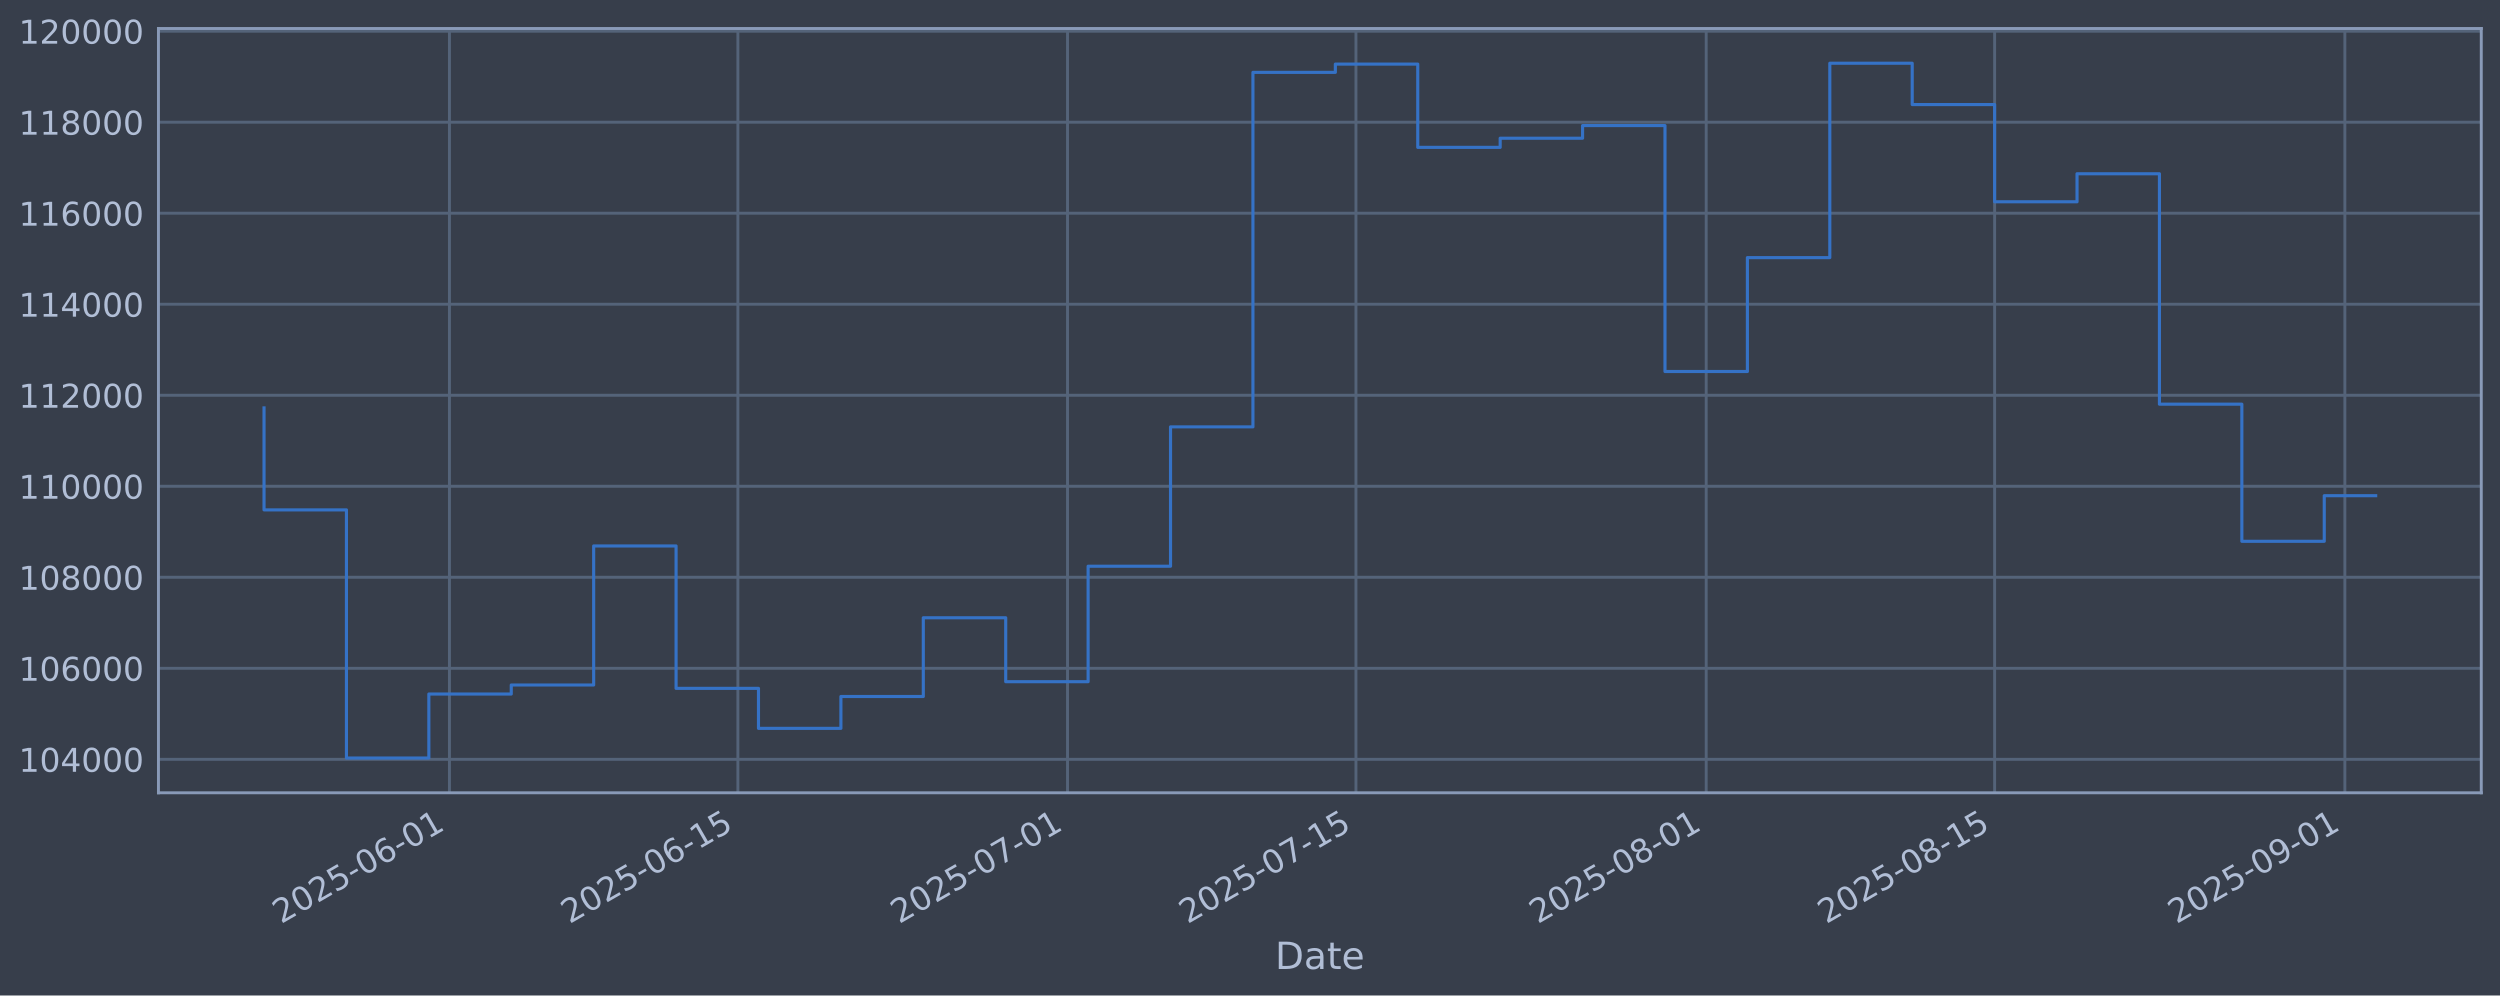
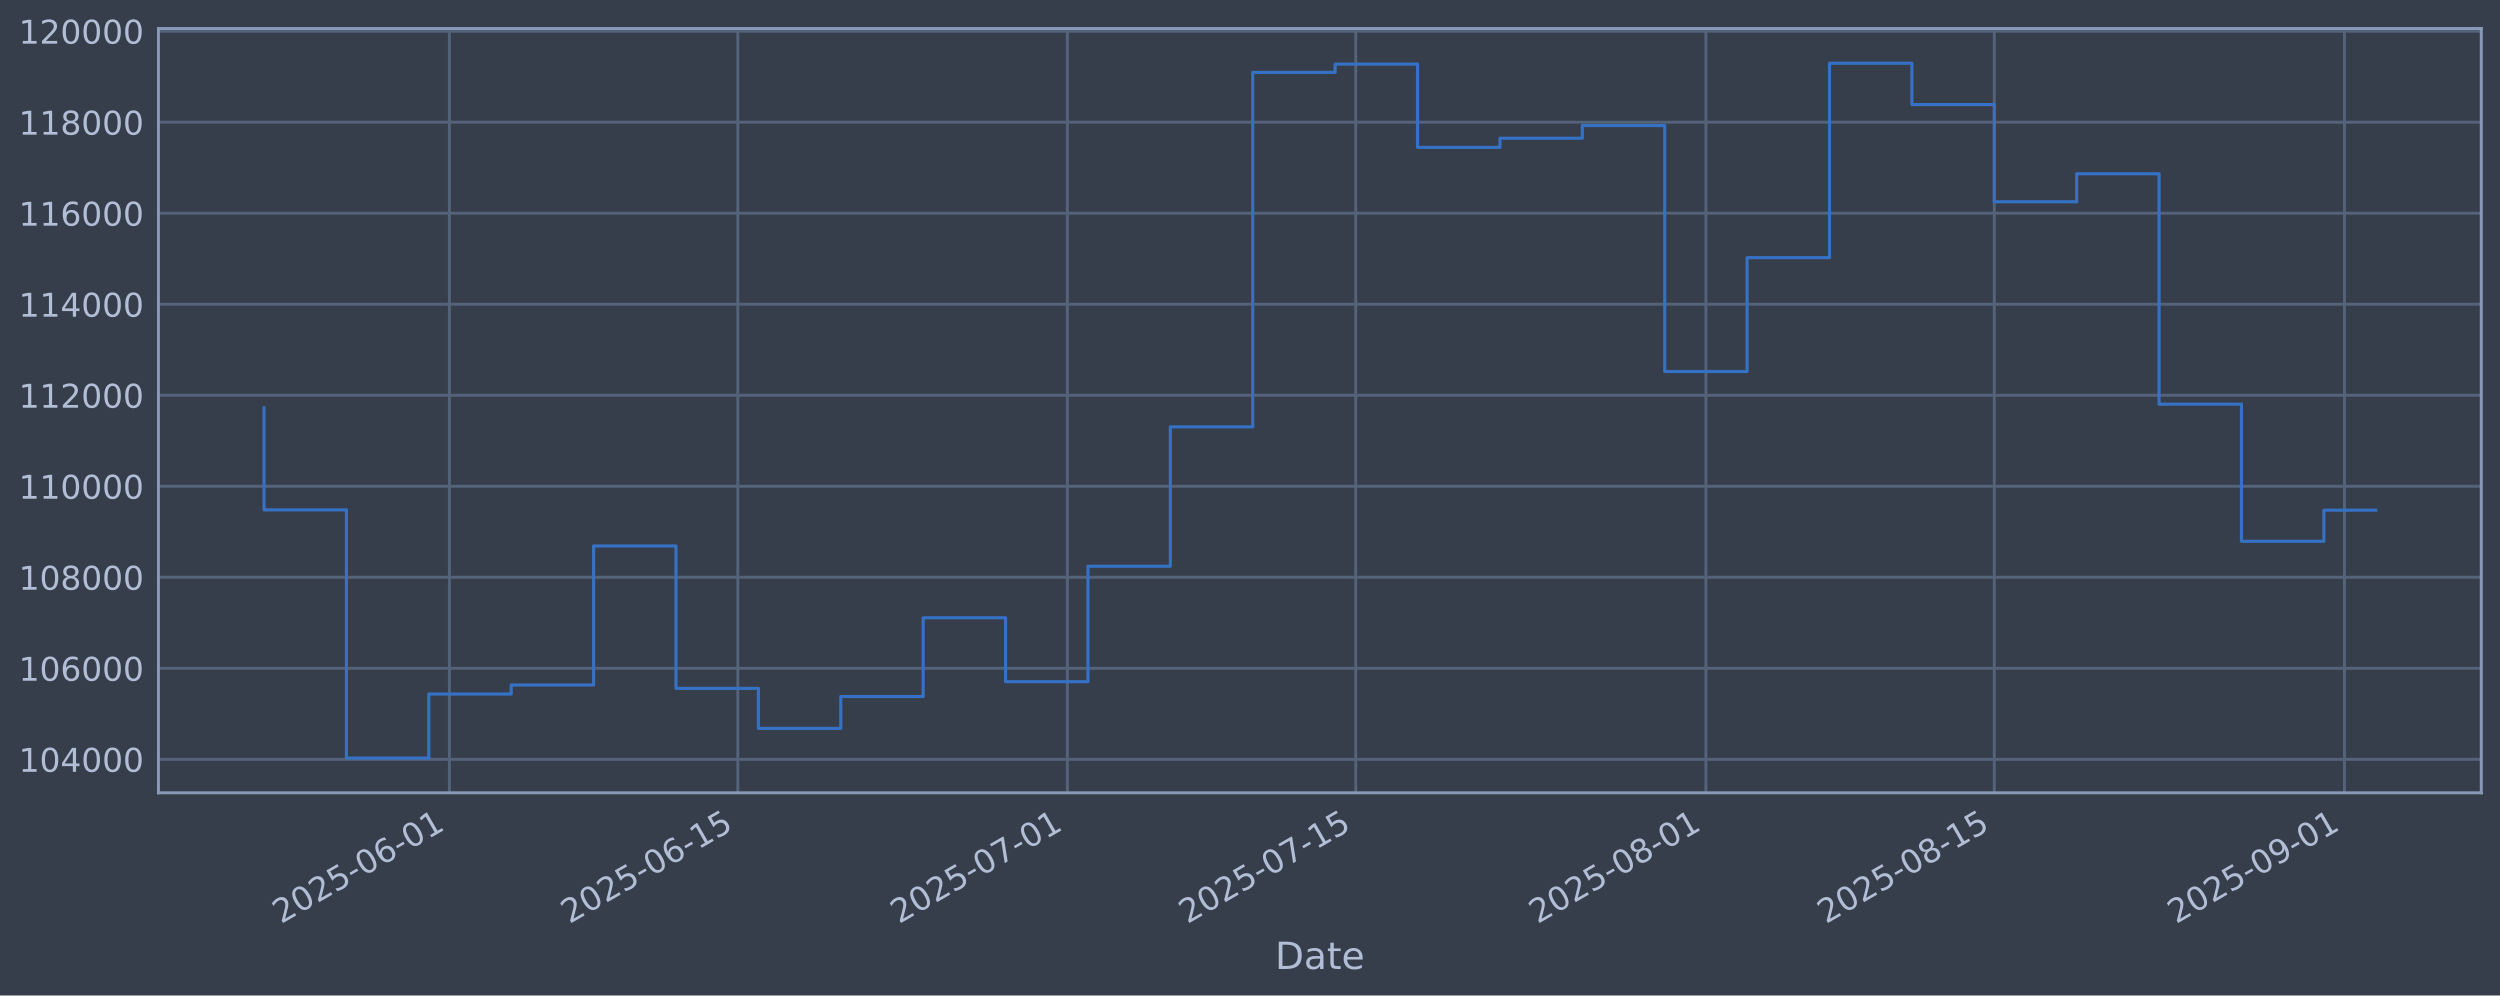
<svg xmlns="http://www.w3.org/2000/svg" xmlns:xlink="http://www.w3.org/1999/xlink" width="960.9pt" height="382.628pt" viewBox="0 0 960.9 382.628" version="1.1">
  <defs>
    <style type="text/css">*{stroke-linejoin: round; stroke-linecap: butt}</style>
  </defs>
  <g id="figure_1">
    <g id="patch_1">
      <path d="M 0 382.628  L 960.9 382.628  L 960.9 0  L 0 0  z " style="fill: #373e4b" />
    </g>
    <g id="axes_1">
      <g id="patch_2">
        <path d="M 60.901 304.718  L 953.701 304.718  L 953.701 10.958  L 60.901 10.958  z " style="fill: #373e4b" />
      </g>
      <g id="matplotlib.axis_1">
        <g id="xtick_1">
          <g id="line2d_1">
-             <path d="M 172.751 304.718  L 172.751 10.958  " clip-path="url(#pe5f57b0d53)" style="fill: none; stroke: #546379; stroke-width: 1.12; stroke-linecap: square" />
+             <path d="M 172.737 304.718  L 172.737 10.958  " clip-path="url(#p261da8bb32)" style="fill: none; stroke: #546379; stroke-width: 1.12; stroke-linecap: square" />
          </g>
          <g id="line2d_2" />
          <g id="text_1">
-             <g style="fill: #b1bed6" transform="translate(108.025 355.2226) rotate(-30) scale(0.126 -0.126)">
+             <g style="fill: #b1bed6" transform="translate(108.0112 355.2226) rotate(-30) scale(0.126 -0.126)">
              <defs>
                <path id="DejaVuSans-32" d="M 1228 531  L 3431 531  L 3431 0  L 469 0  L 469 531  Q 828 903 1448 1529  Q 2069 2156 2228 2338  Q 2531 2678 2651 2914  Q 2772 3150 2772 3378  Q 2772 3750 2511 3984  Q 2250 4219 1831 4219  Q 1534 4219 1204 4116  Q 875 4013 500 3803  L 500 4441  Q 881 4594 1212 4672  Q 1544 4750 1819 4750  Q 2544 4750 2975 4387  Q 3406 4025 3406 3419  Q 3406 3131 3298 2873  Q 3191 2616 2906 2266  Q 2828 2175 2409 1742  Q 1991 1309 1228 531  z " transform="scale(0.015625)" />
                <path id="DejaVuSans-30" d="M 2034 4250  Q 1547 4250 1301 3770  Q 1056 3291 1056 2328  Q 1056 1369 1301 889  Q 1547 409 2034 409  Q 2525 409 2770 889  Q 3016 1369 3016 2328  Q 3016 3291 2770 3770  Q 2525 4250 2034 4250  z M 2034 4750  Q 2819 4750 3233 4129  Q 3647 3509 3647 2328  Q 3647 1150 3233 529  Q 2819 -91 2034 -91  Q 1250 -91 836 529  Q 422 1150 422 2328  Q 422 3509 836 4129  Q 1250 4750 2034 4750  z " transform="scale(0.015625)" />
                <path id="DejaVuSans-35" d="M 691 4666  L 3169 4666  L 3169 4134  L 1269 4134  L 1269 2991  Q 1406 3038 1543 3061  Q 1681 3084 1819 3084  Q 2600 3084 3056 2656  Q 3513 2228 3513 1497  Q 3513 744 3044 326  Q 2575 -91 1722 -91  Q 1428 -91 1123 -41  Q 819 9 494 109  L 494 744  Q 775 591 1075 516  Q 1375 441 1709 441  Q 2250 441 2565 725  Q 2881 1009 2881 1497  Q 2881 1984 2565 2268  Q 2250 2553 1709 2553  Q 1456 2553 1204 2497  Q 953 2441 691 2322  L 691 4666  z " transform="scale(0.015625)" />
                <path id="DejaVuSans-2d" d="M 313 2009  L 1997 2009  L 1997 1497  L 313 1497  L 313 2009  z " transform="scale(0.015625)" />
                <path id="DejaVuSans-36" d="M 2113 2584  Q 1688 2584 1439 2293  Q 1191 2003 1191 1497  Q 1191 994 1439 701  Q 1688 409 2113 409  Q 2538 409 2786 701  Q 3034 994 3034 1497  Q 3034 2003 2786 2293  Q 2538 2584 2113 2584  z M 3366 4563  L 3366 3988  Q 3128 4100 2886 4159  Q 2644 4219 2406 4219  Q 1781 4219 1451 3797  Q 1122 3375 1075 2522  Q 1259 2794 1537 2939  Q 1816 3084 2150 3084  Q 2853 3084 3261 2657  Q 3669 2231 3669 1497  Q 3669 778 3244 343  Q 2819 -91 2113 -91  Q 1303 -91 875 529  Q 447 1150 447 2328  Q 447 3434 972 4092  Q 1497 4750 2381 4750  Q 2619 4750 2861 4703  Q 3103 4656 3366 4563  z " transform="scale(0.015625)" />
                <path id="DejaVuSans-31" d="M 794 531  L 1825 531  L 1825 4091  L 703 3866  L 703 4441  L 1819 4666  L 2450 4666  L 2450 531  L 3481 531  L 3481 0  L 794 0  L 794 531  z " transform="scale(0.015625)" />
              </defs>
              <use xlink:href="#DejaVuSans-32" />
              <use xlink:href="#DejaVuSans-30" transform="translate(63.62305 0)" />
              <use xlink:href="#DejaVuSans-32" transform="translate(127.2461 0)" />
              <use xlink:href="#DejaVuSans-35" transform="translate(190.8691 0)" />
              <use xlink:href="#DejaVuSans-2d" transform="translate(254.4922 0)" />
              <use xlink:href="#DejaVuSans-30" transform="translate(290.5762 0)" />
              <use xlink:href="#DejaVuSans-36" transform="translate(354.1992 0)" />
              <use xlink:href="#DejaVuSans-2d" transform="translate(417.8223 0)" />
              <use xlink:href="#DejaVuSans-30" transform="translate(453.9062 0)" />
              <use xlink:href="#DejaVuSans-31" transform="translate(517.5293 0)" />
            </g>
          </g>
        </g>
        <g id="xtick_2">
          <g id="line2d_3">
-             <path d="M 283.612 304.718  L 283.612 10.958  " clip-path="url(#pe5f57b0d53)" style="fill: none; stroke: #546379; stroke-width: 1.12; stroke-linecap: square" />
+             <path d="M 283.577 304.718  L 283.577 10.958  " clip-path="url(#p261da8bb32)" style="fill: none; stroke: #546379; stroke-width: 1.12; stroke-linecap: square" />
          </g>
          <g id="line2d_4" />
          <g id="text_2">
-             <g style="fill: #b1bed6" transform="translate(218.8867 355.2226) rotate(-30) scale(0.126 -0.126)">
+             <g style="fill: #b1bed6" transform="translate(218.8514 355.2226) rotate(-30) scale(0.126 -0.126)">
              <use xlink:href="#DejaVuSans-32" />
              <use xlink:href="#DejaVuSans-30" transform="translate(63.62305 0)" />
              <use xlink:href="#DejaVuSans-32" transform="translate(127.2461 0)" />
              <use xlink:href="#DejaVuSans-35" transform="translate(190.8691 0)" />
              <use xlink:href="#DejaVuSans-2d" transform="translate(254.4922 0)" />
              <use xlink:href="#DejaVuSans-30" transform="translate(290.5762 0)" />
              <use xlink:href="#DejaVuSans-36" transform="translate(354.1992 0)" />
              <use xlink:href="#DejaVuSans-2d" transform="translate(417.8223 0)" />
              <use xlink:href="#DejaVuSans-31" transform="translate(453.9062 0)" />
              <use xlink:href="#DejaVuSans-35" transform="translate(517.5293 0)" />
            </g>
          </g>
        </g>
        <g id="xtick_3">
          <g id="line2d_5">
-             <path d="M 410.311 304.718  L 410.311 10.958  " clip-path="url(#pe5f57b0d53)" style="fill: none; stroke: #546379; stroke-width: 1.12; stroke-linecap: square" />
+             <path d="M 410.251 304.718  L 410.251 10.958  " clip-path="url(#p261da8bb32)" style="fill: none; stroke: #546379; stroke-width: 1.12; stroke-linecap: square" />
          </g>
          <g id="line2d_6" />
          <g id="text_3">
-             <g style="fill: #b1bed6" transform="translate(345.5858 355.2226) rotate(-30) scale(0.126 -0.126)">
+             <g style="fill: #b1bed6" transform="translate(345.5259 355.2226) rotate(-30) scale(0.126 -0.126)">
              <defs>
                <path id="DejaVuSans-37" d="M 525 4666  L 3525 4666  L 3525 4397  L 1831 0  L 1172 0  L 2766 4134  L 525 4134  L 525 4666  z " transform="scale(0.015625)" />
              </defs>
              <use xlink:href="#DejaVuSans-32" />
              <use xlink:href="#DejaVuSans-30" transform="translate(63.62305 0)" />
              <use xlink:href="#DejaVuSans-32" transform="translate(127.2461 0)" />
              <use xlink:href="#DejaVuSans-35" transform="translate(190.8691 0)" />
              <use xlink:href="#DejaVuSans-2d" transform="translate(254.4922 0)" />
              <use xlink:href="#DejaVuSans-30" transform="translate(290.5762 0)" />
              <use xlink:href="#DejaVuSans-37" transform="translate(354.1992 0)" />
              <use xlink:href="#DejaVuSans-2d" transform="translate(417.8223 0)" />
              <use xlink:href="#DejaVuSans-30" transform="translate(453.9062 0)" />
              <use xlink:href="#DejaVuSans-31" transform="translate(517.5293 0)" />
            </g>
          </g>
        </g>
        <g id="xtick_4">
          <g id="line2d_7">
-             <path d="M 521.173 304.718  L 521.173 10.958  " clip-path="url(#pe5f57b0d53)" style="fill: none; stroke: #546379; stroke-width: 1.12; stroke-linecap: square" />
+             <path d="M 521.092 304.718  L 521.092 10.958  " clip-path="url(#p261da8bb32)" style="fill: none; stroke: #546379; stroke-width: 1.12; stroke-linecap: square" />
          </g>
          <g id="line2d_8" />
          <g id="text_4">
-             <g style="fill: #b1bed6" transform="translate(456.4475 355.2226) rotate(-30) scale(0.126 -0.126)">
+             <g style="fill: #b1bed6" transform="translate(456.3661 355.2226) rotate(-30) scale(0.126 -0.126)">
              <use xlink:href="#DejaVuSans-32" />
              <use xlink:href="#DejaVuSans-30" transform="translate(63.62305 0)" />
              <use xlink:href="#DejaVuSans-32" transform="translate(127.2461 0)" />
              <use xlink:href="#DejaVuSans-35" transform="translate(190.8691 0)" />
              <use xlink:href="#DejaVuSans-2d" transform="translate(254.4922 0)" />
              <use xlink:href="#DejaVuSans-30" transform="translate(290.5762 0)" />
              <use xlink:href="#DejaVuSans-37" transform="translate(354.1992 0)" />
              <use xlink:href="#DejaVuSans-2d" transform="translate(417.8223 0)" />
              <use xlink:href="#DejaVuSans-31" transform="translate(453.9062 0)" />
              <use xlink:href="#DejaVuSans-35" transform="translate(517.5293 0)" />
            </g>
          </g>
        </g>
        <g id="xtick_5">
          <g id="line2d_9">
-             <path d="M 655.791 304.718  L 655.791 10.958  " clip-path="url(#pe5f57b0d53)" style="fill: none; stroke: #546379; stroke-width: 1.12; stroke-linecap: square" />
+             <path d="M 655.683 304.718  L 655.683 10.958  " clip-path="url(#p261da8bb32)" style="fill: none; stroke: #546379; stroke-width: 1.12; stroke-linecap: square" />
          </g>
          <g id="line2d_10" />
          <g id="text_5">
-             <g style="fill: #b1bed6" transform="translate(591.0652 355.2226) rotate(-30) scale(0.126 -0.126)">
+             <g style="fill: #b1bed6" transform="translate(590.9578 355.2226) rotate(-30) scale(0.126 -0.126)">
              <defs>
                <path id="DejaVuSans-38" d="M 2034 2216  Q 1584 2216 1326 1975  Q 1069 1734 1069 1313  Q 1069 891 1326 650  Q 1584 409 2034 409  Q 2484 409 2743 651  Q 3003 894 3003 1313  Q 3003 1734 2745 1975  Q 2488 2216 2034 2216  z M 1403 2484  Q 997 2584 770 2862  Q 544 3141 544 3541  Q 544 4100 942 4425  Q 1341 4750 2034 4750  Q 2731 4750 3128 4425  Q 3525 4100 3525 3541  Q 3525 3141 3298 2862  Q 3072 2584 2669 2484  Q 3125 2378 3379 2068  Q 3634 1759 3634 1313  Q 3634 634 3220 271  Q 2806 -91 2034 -91  Q 1263 -91 848 271  Q 434 634 434 1313  Q 434 1759 690 2068  Q 947 2378 1403 2484  z M 1172 3481  Q 1172 3119 1398 2916  Q 1625 2713 2034 2713  Q 2441 2713 2670 2916  Q 2900 3119 2900 3481  Q 2900 3844 2670 4047  Q 2441 4250 2034 4250  Q 1625 4250 1398 4047  Q 1172 3844 1172 3481  z " transform="scale(0.015625)" />
              </defs>
              <use xlink:href="#DejaVuSans-32" />
              <use xlink:href="#DejaVuSans-30" transform="translate(63.62305 0)" />
              <use xlink:href="#DejaVuSans-32" transform="translate(127.2461 0)" />
              <use xlink:href="#DejaVuSans-35" transform="translate(190.8691 0)" />
              <use xlink:href="#DejaVuSans-2d" transform="translate(254.4922 0)" />
              <use xlink:href="#DejaVuSans-30" transform="translate(290.5762 0)" />
              <use xlink:href="#DejaVuSans-38" transform="translate(354.1992 0)" />
              <use xlink:href="#DejaVuSans-2d" transform="translate(417.8223 0)" />
              <use xlink:href="#DejaVuSans-30" transform="translate(453.9062 0)" />
              <use xlink:href="#DejaVuSans-31" transform="translate(517.5293 0)" />
            </g>
          </g>
        </g>
        <g id="xtick_6">
          <g id="line2d_11">
-             <path d="M 766.652 304.718  L 766.652 10.958  " clip-path="url(#pe5f57b0d53)" style="fill: none; stroke: #546379; stroke-width: 1.12; stroke-linecap: square" />
+             <path d="M 766.524 304.718  L 766.524 10.958  " clip-path="url(#p261da8bb32)" style="fill: none; stroke: #546379; stroke-width: 1.12; stroke-linecap: square" />
          </g>
          <g id="line2d_12" />
          <g id="text_6">
-             <g style="fill: #b1bed6" transform="translate(701.9269 355.2226) rotate(-30) scale(0.126 -0.126)">
+             <g style="fill: #b1bed6" transform="translate(701.798 355.2226) rotate(-30) scale(0.126 -0.126)">
              <use xlink:href="#DejaVuSans-32" />
              <use xlink:href="#DejaVuSans-30" transform="translate(63.62305 0)" />
              <use xlink:href="#DejaVuSans-32" transform="translate(127.2461 0)" />
              <use xlink:href="#DejaVuSans-35" transform="translate(190.8691 0)" />
              <use xlink:href="#DejaVuSans-2d" transform="translate(254.4922 0)" />
              <use xlink:href="#DejaVuSans-30" transform="translate(290.5762 0)" />
              <use xlink:href="#DejaVuSans-38" transform="translate(354.1992 0)" />
              <use xlink:href="#DejaVuSans-2d" transform="translate(417.8223 0)" />
              <use xlink:href="#DejaVuSans-31" transform="translate(453.9062 0)" />
              <use xlink:href="#DejaVuSans-35" transform="translate(517.5293 0)" />
            </g>
          </g>
        </g>
        <g id="xtick_7">
          <g id="line2d_13">
-             <path d="M 901.27 304.718  L 901.27 10.958  " clip-path="url(#pe5f57b0d53)" style="fill: none; stroke: #546379; stroke-width: 1.12; stroke-linecap: square" />
+             <path d="M 901.115 304.718  L 901.115 10.958  " clip-path="url(#p261da8bb32)" style="fill: none; stroke: #546379; stroke-width: 1.12; stroke-linecap: square" />
          </g>
          <g id="line2d_14" />
          <g id="text_7">
-             <g style="fill: #b1bed6" transform="translate(836.5447 355.2226) rotate(-30) scale(0.126 -0.126)">
+             <g style="fill: #b1bed6" transform="translate(836.3897 355.2226) rotate(-30) scale(0.126 -0.126)">
              <defs>
                <path id="DejaVuSans-39" d="M 703 97  L 703 672  Q 941 559 1184 500  Q 1428 441 1663 441  Q 2288 441 2617 861  Q 2947 1281 2994 2138  Q 2813 1869 2534 1725  Q 2256 1581 1919 1581  Q 1219 1581 811 2004  Q 403 2428 403 3163  Q 403 3881 828 4315  Q 1253 4750 1959 4750  Q 2769 4750 3195 4129  Q 3622 3509 3622 2328  Q 3622 1225 3098 567  Q 2575 -91 1691 -91  Q 1453 -91 1209 -44  Q 966 3 703 97  z M 1959 2075  Q 2384 2075 2632 2365  Q 2881 2656 2881 3163  Q 2881 3666 2632 3958  Q 2384 4250 1959 4250  Q 1534 4250 1286 3958  Q 1038 3666 1038 3163  Q 1038 2656 1286 2365  Q 1534 2075 1959 2075  z " transform="scale(0.015625)" />
              </defs>
              <use xlink:href="#DejaVuSans-32" />
              <use xlink:href="#DejaVuSans-30" transform="translate(63.62305 0)" />
              <use xlink:href="#DejaVuSans-32" transform="translate(127.2461 0)" />
              <use xlink:href="#DejaVuSans-35" transform="translate(190.8691 0)" />
              <use xlink:href="#DejaVuSans-2d" transform="translate(254.4922 0)" />
              <use xlink:href="#DejaVuSans-30" transform="translate(290.5762 0)" />
              <use xlink:href="#DejaVuSans-39" transform="translate(354.1992 0)" />
              <use xlink:href="#DejaVuSans-2d" transform="translate(417.8223 0)" />
              <use xlink:href="#DejaVuSans-30" transform="translate(453.9062 0)" />
              <use xlink:href="#DejaVuSans-31" transform="translate(517.5293 0)" />
            </g>
          </g>
        </g>
        <g id="text_8">
          <g style="fill: #b1bed6" transform="translate(490.0914 372.4337) scale(0.144 -0.144)">
            <defs>
              <path id="DejaVuSans-44" d="M 1259 4147  L 1259 519  L 2022 519  Q 2988 519 3436 956  Q 3884 1394 3884 2338  Q 3884 3275 3436 3711  Q 2988 4147 2022 4147  L 1259 4147  z M 628 4666  L 1925 4666  Q 3281 4666 3915 4102  Q 4550 3538 4550 2338  Q 4550 1131 3912 565  Q 3275 0 1925 0  L 628 0  L 628 4666  z " transform="scale(0.015625)" />
              <path id="DejaVuSans-61" d="M 2194 1759  Q 1497 1759 1228 1600  Q 959 1441 959 1056  Q 959 750 1161 570  Q 1363 391 1709 391  Q 2188 391 2477 730  Q 2766 1069 2766 1631  L 2766 1759  L 2194 1759  z M 3341 1997  L 3341 0  L 2766 0  L 2766 531  Q 2569 213 2275 61  Q 1981 -91 1556 -91  Q 1019 -91 701 211  Q 384 513 384 1019  Q 384 1609 779 1909  Q 1175 2209 1959 2209  L 2766 2209  L 2766 2266  Q 2766 2663 2505 2880  Q 2244 3097 1772 3097  Q 1472 3097 1187 3025  Q 903 2953 641 2809  L 641 3341  Q 956 3463 1253 3523  Q 1550 3584 1831 3584  Q 2591 3584 2966 3190  Q 3341 2797 3341 1997  z " transform="scale(0.015625)" />
              <path id="DejaVuSans-74" d="M 1172 4494  L 1172 3500  L 2356 3500  L 2356 3053  L 1172 3053  L 1172 1153  Q 1172 725 1289 603  Q 1406 481 1766 481  L 2356 481  L 2356 0  L 1766 0  Q 1100 0 847 248  Q 594 497 594 1153  L 594 3053  L 172 3053  L 172 3500  L 594 3500  L 594 4494  L 1172 4494  z " transform="scale(0.015625)" />
              <path id="DejaVuSans-65" d="M 3597 1894  L 3597 1613  L 953 1613  Q 991 1019 1311 708  Q 1631 397 2203 397  Q 2534 397 2845 478  Q 3156 559 3463 722  L 3463 178  Q 3153 47 2828 -22  Q 2503 -91 2169 -91  Q 1331 -91 842 396  Q 353 884 353 1716  Q 353 2575 817 3079  Q 1281 3584 2069 3584  Q 2775 3584 3186 3129  Q 3597 2675 3597 1894  z M 3022 2063  Q 3016 2534 2758 2815  Q 2500 3097 2075 3097  Q 1594 3097 1305 2825  Q 1016 2553 972 2059  L 3022 2063  z " transform="scale(0.015625)" />
            </defs>
            <use xlink:href="#DejaVuSans-44" />
            <use xlink:href="#DejaVuSans-61" transform="translate(77.00195 0)" />
            <use xlink:href="#DejaVuSans-74" transform="translate(138.2812 0)" />
            <use xlink:href="#DejaVuSans-65" transform="translate(177.4902 0)" />
          </g>
        </g>
      </g>
      <g id="matplotlib.axis_2">
        <g id="ytick_1">
          <g id="line2d_15">
-             <path d="M 60.901 291.85  L 953.701 291.85  " clip-path="url(#pe5f57b0d53)" style="fill: none; stroke: #546379; stroke-width: 1.12; stroke-linecap: square" />
+             <path d="M 60.901 291.85  L 953.701 291.85  " clip-path="url(#p261da8bb32)" style="fill: none; stroke: #546379; stroke-width: 1.12; stroke-linecap: square" />
          </g>
          <g id="line2d_16" />
          <g id="text_9">
            <g style="fill: #b1bed6" transform="translate(7.2 296.6367) scale(0.126 -0.126)">
              <defs>
                <path id="DejaVuSans-34" d="M 2419 4116  L 825 1625  L 2419 1625  L 2419 4116  z M 2253 4666  L 3047 4666  L 3047 1625  L 3713 1625  L 3713 1100  L 3047 1100  L 3047 0  L 2419 0  L 2419 1100  L 313 1100  L 313 1709  L 2253 4666  z " transform="scale(0.015625)" />
              </defs>
              <use xlink:href="#DejaVuSans-31" />
              <use xlink:href="#DejaVuSans-30" transform="translate(63.62305 0)" />
              <use xlink:href="#DejaVuSans-34" transform="translate(127.2461 0)" />
              <use xlink:href="#DejaVuSans-30" transform="translate(190.8691 0)" />
              <use xlink:href="#DejaVuSans-30" transform="translate(254.4922 0)" />
              <use xlink:href="#DejaVuSans-30" transform="translate(318.1152 0)" />
            </g>
          </g>
        </g>
        <g id="ytick_2">
          <g id="line2d_17">
-             <path d="M 60.901 256.867  L 953.701 256.867  " clip-path="url(#pe5f57b0d53)" style="fill: none; stroke: #546379; stroke-width: 1.12; stroke-linecap: square" />
+             <path d="M 60.901 256.867  L 953.701 256.867  " clip-path="url(#p261da8bb32)" style="fill: none; stroke: #546379; stroke-width: 1.12; stroke-linecap: square" />
          </g>
          <g id="line2d_18" />
          <g id="text_10">
            <g style="fill: #b1bed6" transform="translate(7.2 261.6538) scale(0.126 -0.126)">
              <use xlink:href="#DejaVuSans-31" />
              <use xlink:href="#DejaVuSans-30" transform="translate(63.62305 0)" />
              <use xlink:href="#DejaVuSans-36" transform="translate(127.2461 0)" />
              <use xlink:href="#DejaVuSans-30" transform="translate(190.8691 0)" />
              <use xlink:href="#DejaVuSans-30" transform="translate(254.4922 0)" />
              <use xlink:href="#DejaVuSans-30" transform="translate(318.1152 0)" />
            </g>
          </g>
        </g>
        <g id="ytick_3">
          <g id="line2d_19">
-             <path d="M 60.901 221.884  L 953.701 221.884  " clip-path="url(#pe5f57b0d53)" style="fill: none; stroke: #546379; stroke-width: 1.12; stroke-linecap: square" />
+             <path d="M 60.901 221.884  L 953.701 221.884  " clip-path="url(#p261da8bb32)" style="fill: none; stroke: #546379; stroke-width: 1.12; stroke-linecap: square" />
          </g>
          <g id="line2d_20" />
          <g id="text_11">
            <g style="fill: #b1bed6" transform="translate(7.2 226.671) scale(0.126 -0.126)">
              <use xlink:href="#DejaVuSans-31" />
              <use xlink:href="#DejaVuSans-30" transform="translate(63.62305 0)" />
              <use xlink:href="#DejaVuSans-38" transform="translate(127.2461 0)" />
              <use xlink:href="#DejaVuSans-30" transform="translate(190.8691 0)" />
              <use xlink:href="#DejaVuSans-30" transform="translate(254.4922 0)" />
              <use xlink:href="#DejaVuSans-30" transform="translate(318.1152 0)" />
            </g>
          </g>
        </g>
        <g id="ytick_4">
          <g id="line2d_21">
-             <path d="M 60.901 186.901  L 953.701 186.901  " clip-path="url(#pe5f57b0d53)" style="fill: none; stroke: #546379; stroke-width: 1.12; stroke-linecap: square" />
+             <path d="M 60.901 186.901  L 953.701 186.901  " clip-path="url(#p261da8bb32)" style="fill: none; stroke: #546379; stroke-width: 1.12; stroke-linecap: square" />
          </g>
          <g id="line2d_22" />
          <g id="text_12">
            <g style="fill: #b1bed6" transform="translate(7.2 191.6882) scale(0.126 -0.126)">
              <use xlink:href="#DejaVuSans-31" />
              <use xlink:href="#DejaVuSans-31" transform="translate(63.62305 0)" />
              <use xlink:href="#DejaVuSans-30" transform="translate(127.2461 0)" />
              <use xlink:href="#DejaVuSans-30" transform="translate(190.8691 0)" />
              <use xlink:href="#DejaVuSans-30" transform="translate(254.4922 0)" />
              <use xlink:href="#DejaVuSans-30" transform="translate(318.1152 0)" />
            </g>
          </g>
        </g>
        <g id="ytick_5">
          <g id="line2d_23">
-             <path d="M 60.901 151.918  L 953.701 151.918  " clip-path="url(#pe5f57b0d53)" style="fill: none; stroke: #546379; stroke-width: 1.12; stroke-linecap: square" />
+             <path d="M 60.901 151.918  L 953.701 151.918  " clip-path="url(#p261da8bb32)" style="fill: none; stroke: #546379; stroke-width: 1.12; stroke-linecap: square" />
          </g>
          <g id="line2d_24" />
          <g id="text_13">
            <g style="fill: #b1bed6" transform="translate(7.2 156.7053) scale(0.126 -0.126)">
              <use xlink:href="#DejaVuSans-31" />
              <use xlink:href="#DejaVuSans-31" transform="translate(63.62305 0)" />
              <use xlink:href="#DejaVuSans-32" transform="translate(127.2461 0)" />
              <use xlink:href="#DejaVuSans-30" transform="translate(190.8691 0)" />
              <use xlink:href="#DejaVuSans-30" transform="translate(254.4922 0)" />
              <use xlink:href="#DejaVuSans-30" transform="translate(318.1152 0)" />
            </g>
          </g>
        </g>
        <g id="ytick_6">
          <g id="line2d_25">
-             <path d="M 60.901 116.936  L 953.701 116.936  " clip-path="url(#pe5f57b0d53)" style="fill: none; stroke: #546379; stroke-width: 1.12; stroke-linecap: square" />
+             <path d="M 60.901 116.936  L 953.701 116.936  " clip-path="url(#p261da8bb32)" style="fill: none; stroke: #546379; stroke-width: 1.12; stroke-linecap: square" />
          </g>
          <g id="line2d_26" />
          <g id="text_14">
            <g style="fill: #b1bed6" transform="translate(7.2 121.7225) scale(0.126 -0.126)">
              <use xlink:href="#DejaVuSans-31" />
              <use xlink:href="#DejaVuSans-31" transform="translate(63.62305 0)" />
              <use xlink:href="#DejaVuSans-34" transform="translate(127.2461 0)" />
              <use xlink:href="#DejaVuSans-30" transform="translate(190.8691 0)" />
              <use xlink:href="#DejaVuSans-30" transform="translate(254.4922 0)" />
              <use xlink:href="#DejaVuSans-30" transform="translate(318.1152 0)" />
            </g>
          </g>
        </g>
        <g id="ytick_7">
          <g id="line2d_27">
-             <path d="M 60.901 81.953  L 953.701 81.953  " clip-path="url(#pe5f57b0d53)" style="fill: none; stroke: #546379; stroke-width: 1.12; stroke-linecap: square" />
+             <path d="M 60.901 81.953  L 953.701 81.953  " clip-path="url(#p261da8bb32)" style="fill: none; stroke: #546379; stroke-width: 1.12; stroke-linecap: square" />
          </g>
          <g id="line2d_28" />
          <g id="text_15">
            <g style="fill: #b1bed6" transform="translate(7.2 86.73969) scale(0.126 -0.126)">
              <use xlink:href="#DejaVuSans-31" />
              <use xlink:href="#DejaVuSans-31" transform="translate(63.62305 0)" />
              <use xlink:href="#DejaVuSans-36" transform="translate(127.2461 0)" />
              <use xlink:href="#DejaVuSans-30" transform="translate(190.8691 0)" />
              <use xlink:href="#DejaVuSans-30" transform="translate(254.4922 0)" />
              <use xlink:href="#DejaVuSans-30" transform="translate(318.1152 0)" />
            </g>
          </g>
        </g>
        <g id="ytick_8">
          <g id="line2d_29">
-             <path d="M 60.901 46.97  L 953.701 46.97  " clip-path="url(#pe5f57b0d53)" style="fill: none; stroke: #546379; stroke-width: 1.12; stroke-linecap: square" />
+             <path d="M 60.901 46.97  L 953.701 46.97  " clip-path="url(#p261da8bb32)" style="fill: none; stroke: #546379; stroke-width: 1.12; stroke-linecap: square" />
          </g>
          <g id="line2d_30" />
          <g id="text_16">
            <g style="fill: #b1bed6" transform="translate(7.2 51.75686) scale(0.126 -0.126)">
              <use xlink:href="#DejaVuSans-31" />
              <use xlink:href="#DejaVuSans-31" transform="translate(63.62305 0)" />
              <use xlink:href="#DejaVuSans-38" transform="translate(127.2461 0)" />
              <use xlink:href="#DejaVuSans-30" transform="translate(190.8691 0)" />
              <use xlink:href="#DejaVuSans-30" transform="translate(254.4922 0)" />
              <use xlink:href="#DejaVuSans-30" transform="translate(318.1152 0)" />
            </g>
          </g>
        </g>
        <g id="ytick_9">
          <g id="line2d_31">
-             <path d="M 60.901 11.987  L 953.701 11.987  " clip-path="url(#pe5f57b0d53)" style="fill: none; stroke: #546379; stroke-width: 1.12; stroke-linecap: square" />
+             <path d="M 60.901 11.987  L 953.701 11.987  " clip-path="url(#p261da8bb32)" style="fill: none; stroke: #546379; stroke-width: 1.12; stroke-linecap: square" />
          </g>
          <g id="line2d_32" />
          <g id="text_17">
            <g style="fill: #b1bed6" transform="translate(7.2 16.77403) scale(0.126 -0.126)">
              <use xlink:href="#DejaVuSans-31" />
              <use xlink:href="#DejaVuSans-32" transform="translate(63.62305 0)" />
              <use xlink:href="#DejaVuSans-30" transform="translate(127.2461 0)" />
              <use xlink:href="#DejaVuSans-30" transform="translate(190.8691 0)" />
              <use xlink:href="#DejaVuSans-30" transform="translate(254.4922 0)" />
              <use xlink:href="#DejaVuSans-30" transform="translate(318.1152 0)" />
            </g>
          </g>
        </g>
      </g>
      <g id="line2d_33">
-         <path d="M 101.482 156.778  L 101.482 195.974  L 133.157 195.974  L 133.157 291.366  L 164.832 291.366  L 164.832 266.759  L 196.507 266.759  L 196.507 263.286  L 228.181 263.286  L 228.181 209.841  L 259.856 209.841  L 259.856 264.586  L 291.531 264.586  L 291.531 279.95  L 323.206 279.95  L 323.206 267.706  L 354.88 267.706  L 354.88 237.446  L 386.555 237.446  L 386.555 262.012  L 418.23 262.012  L 418.23 217.631  L 449.905 217.631  L 449.905 164.07  L 481.58 164.07  L 481.58 27.81  L 513.254 27.81  L 513.254 24.636  L 544.929 24.636  L 544.929 56.646  L 576.604 56.646  L 576.604 53.121  L 608.279 53.121  L 608.279 48.272  L 639.953 48.272  L 639.953 142.793  L 671.628 142.793  L 671.628 99.016  L 703.303 99.016  L 703.303 24.311  L 734.978 24.311  L 734.978 40.185  L 766.652 40.185  L 766.652 77.56  L 798.327 77.56  L 798.327 66.788  L 830.002 66.788  L 830.002 155.356  L 861.677 155.356  L 861.677 208.052  L 893.351 208.052  L 893.351 190.531  L 913.119 190.531  " clip-path="url(#pe5f57b0d53)" style="fill: none; stroke: #3572c6; stroke-width: 1.2; stroke-linecap: square" />
+         <path d="M 101.482 156.778  L 101.482 195.974  L 133.151 195.974  L 133.151 291.366  L 164.82 291.366  L 164.82 266.759  L 196.488 266.759  L 196.488 263.286  L 228.157 263.286  L 228.157 209.841  L 259.825 209.841  L 259.825 264.586  L 291.494 264.586  L 291.494 279.95  L 323.163 279.95  L 323.163 267.706  L 354.831 267.706  L 354.831 237.446  L 386.5 237.446  L 386.5 262.012  L 418.169 262.012  L 418.169 217.631  L 449.837 217.631  L 449.837 164.07  L 481.506 164.07  L 481.506 27.81  L 513.174 27.81  L 513.174 24.636  L 544.843 24.636  L 544.843 56.646  L 576.512 56.646  L 576.512 53.121  L 608.18 53.121  L 608.18 48.272  L 639.849 48.272  L 639.849 142.793  L 671.518 142.793  L 671.518 99.016  L 703.186 99.016  L 703.186 24.311  L 734.855 24.311  L 734.855 40.185  L 766.524 40.185  L 766.524 77.56  L 798.192 77.56  L 798.192 66.788  L 829.861 66.788  L 829.861 155.356  L 861.529 155.356  L 861.529 208.052  L 893.198 208.052  L 893.198 196.087  L 913.119 196.087  " clip-path="url(#p261da8bb32)" style="fill: none; stroke: #3572c6; stroke-width: 1.2; stroke-linecap: square" />
      </g>
      <g id="patch_3">
        <path d="M 60.901 304.718  L 60.901 10.958  " style="fill: none; stroke: #899ab8; stroke-width: 1.12; stroke-linejoin: miter; stroke-linecap: square" />
      </g>
      <g id="patch_4">
        <path d="M 953.701 304.718  L 953.701 10.958  " style="fill: none; stroke: #899ab8; stroke-width: 1.12; stroke-linejoin: miter; stroke-linecap: square" />
      </g>
      <g id="patch_5">
        <path d="M 60.901 304.718  L 953.701 304.718  " style="fill: none; stroke: #899ab8; stroke-width: 1.12; stroke-linejoin: miter; stroke-linecap: square" />
      </g>
      <g id="patch_6">
        <path d="M 60.901 10.958  L 953.701 10.958  " style="fill: none; stroke: #899ab8; stroke-width: 1.12; stroke-linejoin: miter; stroke-linecap: square" />
      </g>
    </g>
  </g>
  <defs>
-     <clipPath id="pe5f57b0d53">
+     <clipPath id="p261da8bb32">
      <rect x="60.901" y="10.958" width="892.8" height="293.76" />
    </clipPath>
  </defs>
</svg>
